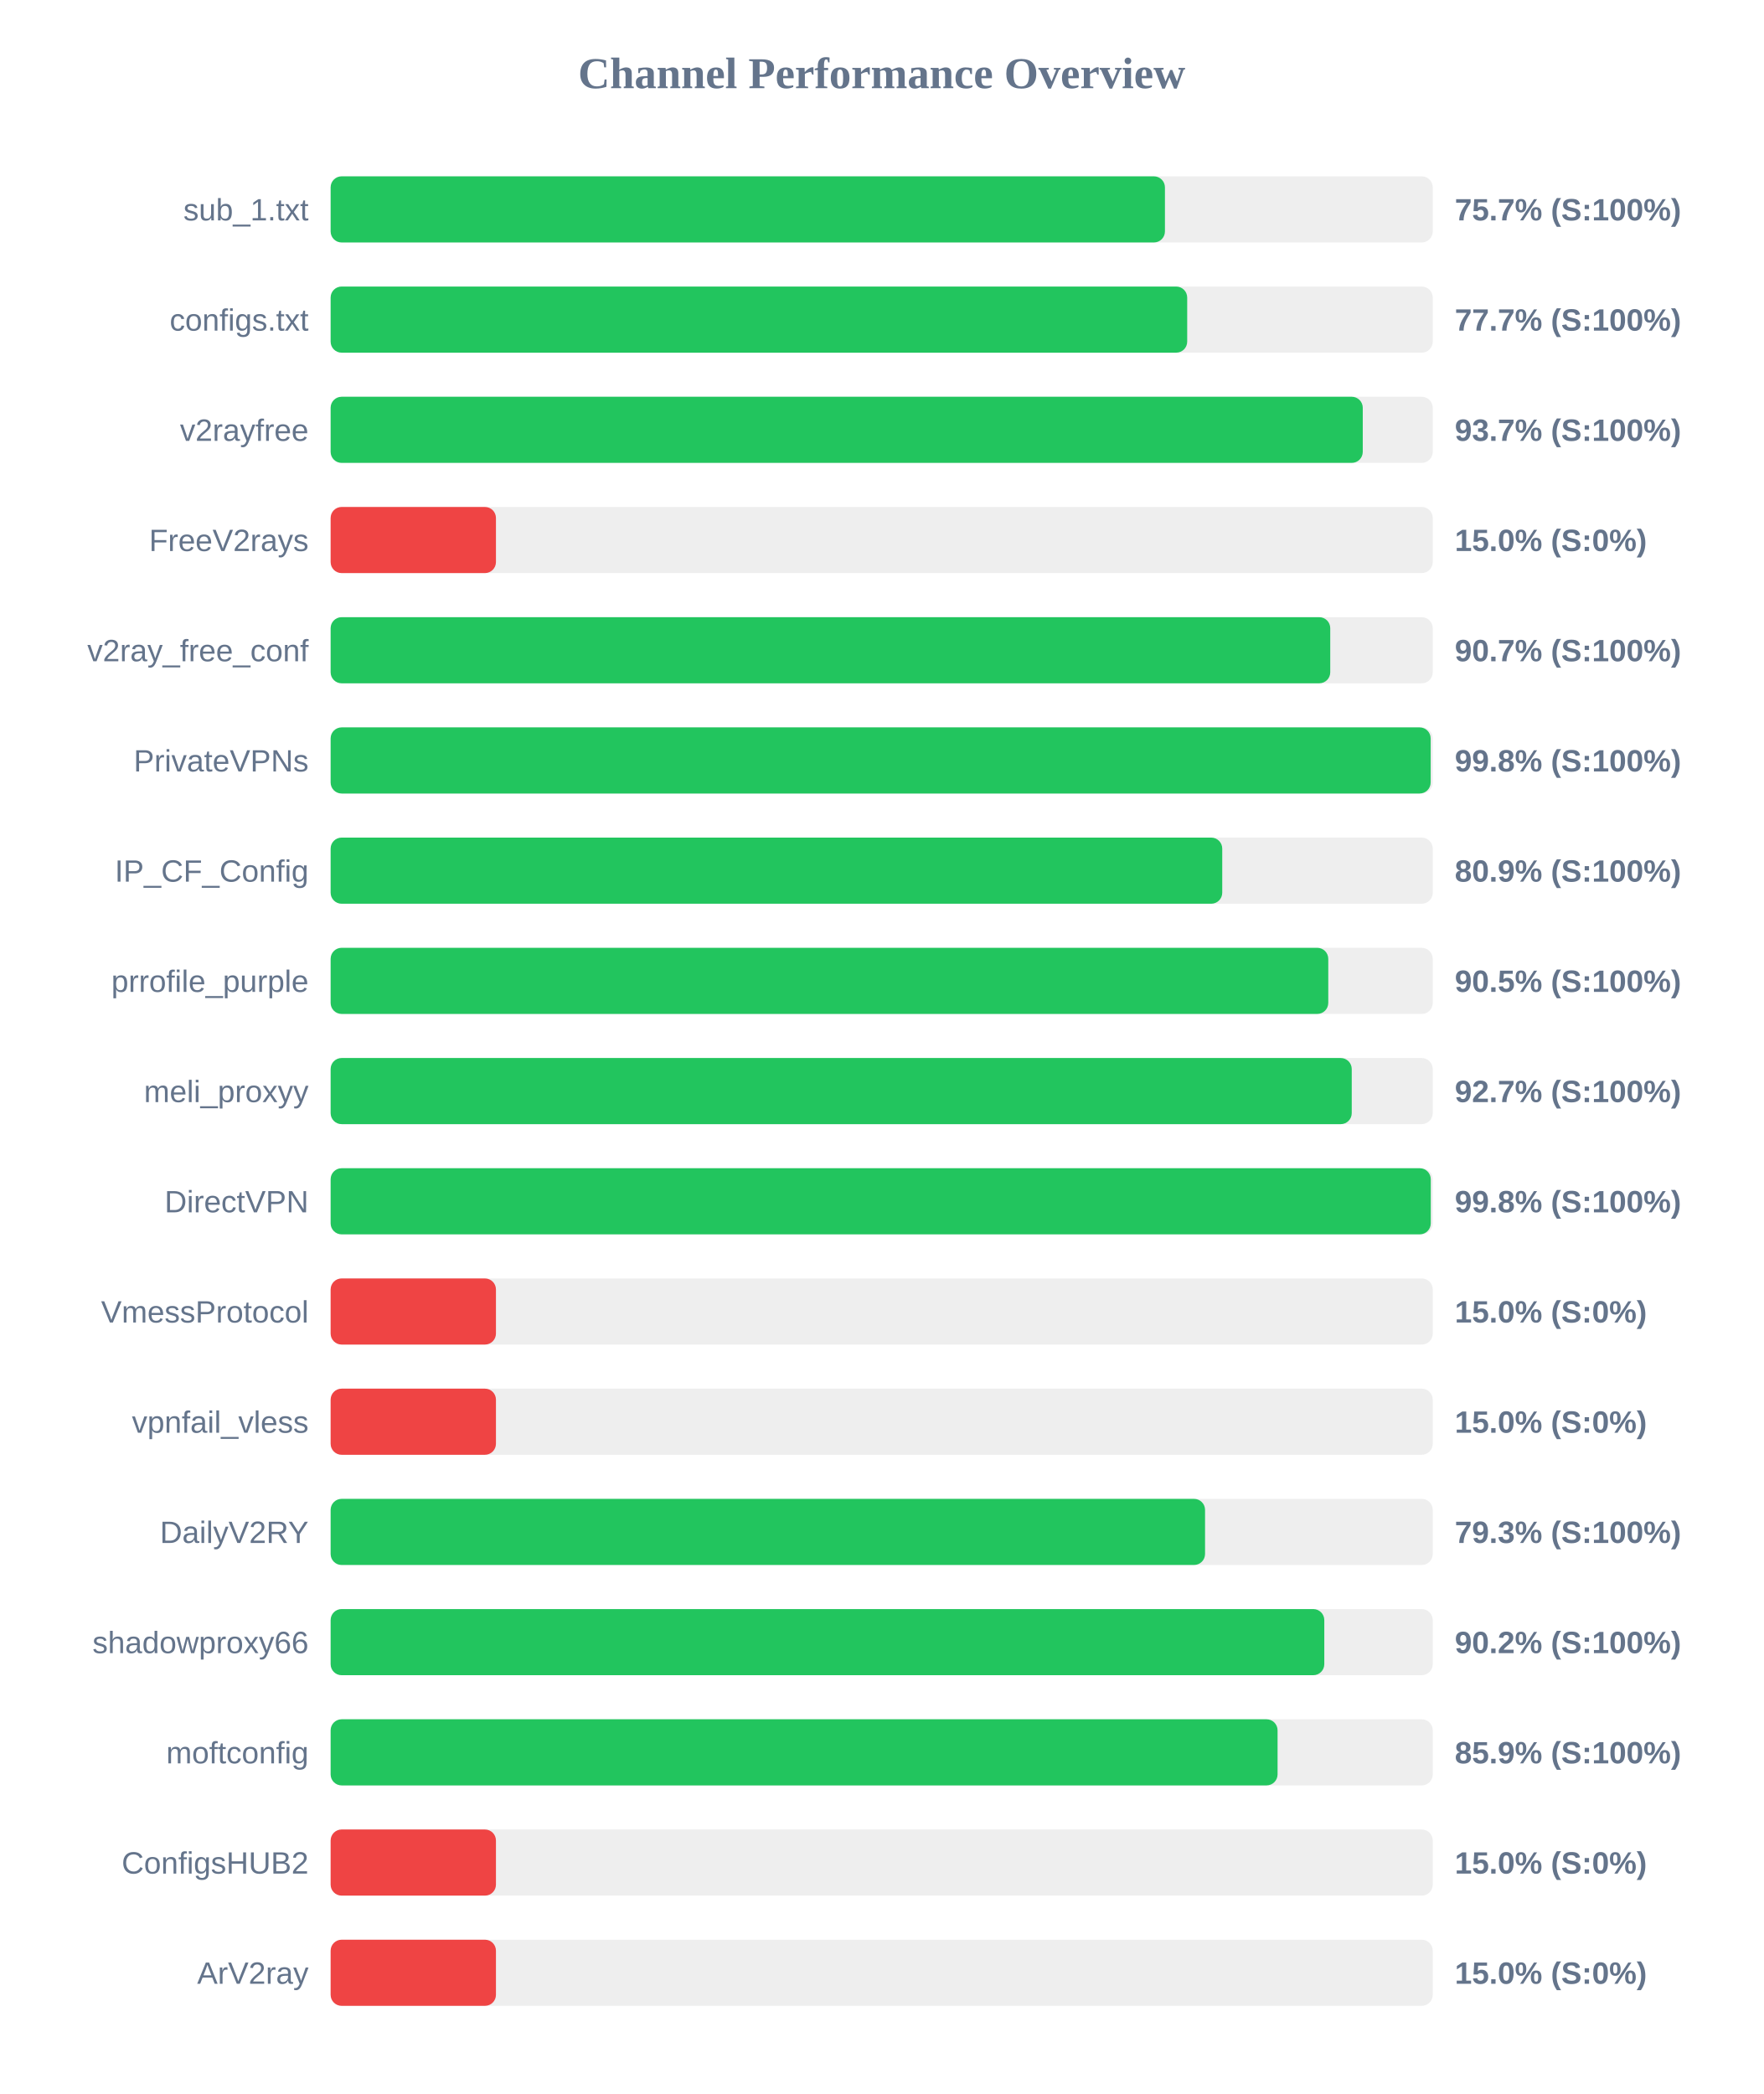
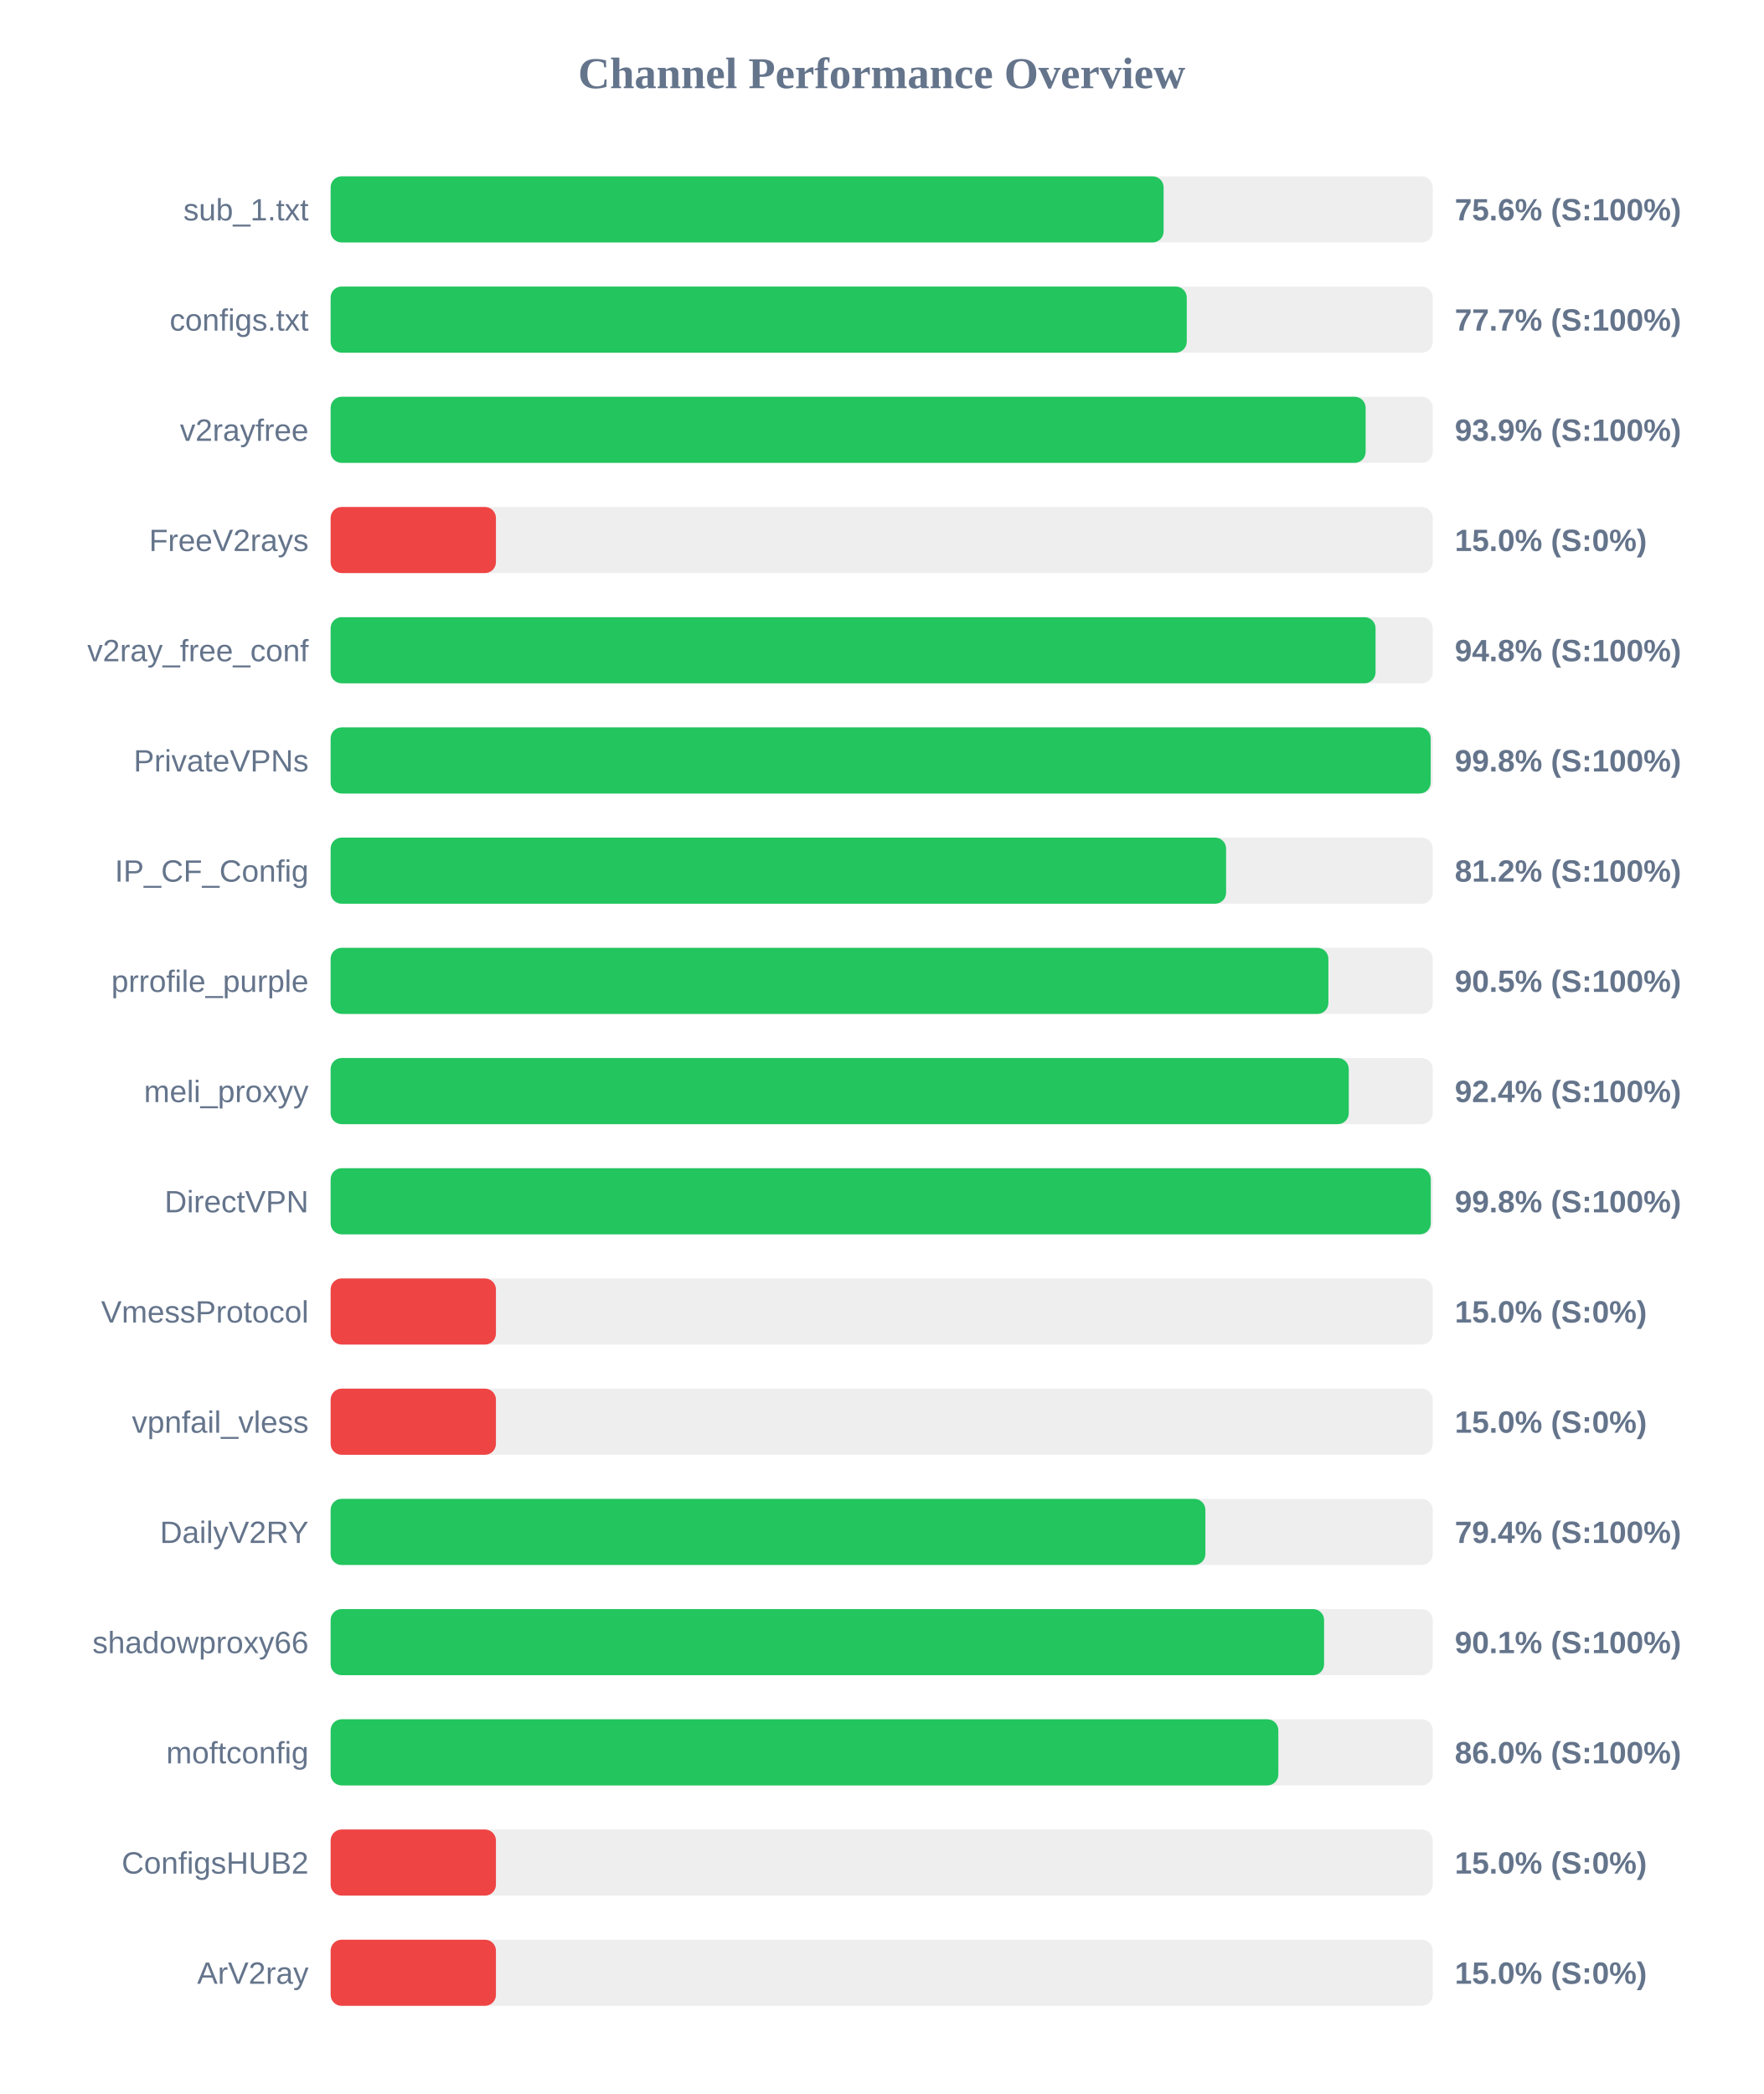
<svg xmlns="http://www.w3.org/2000/svg" width="800" height="950" version="1.1">
  <style>
        .row { font: 14px Arial; fill: #64748b; }
        .score { font: bold 14px Arial; fill: #64748b; }
    </style>
  <text x="400" y="40" text-anchor="middle" font-size="20px" font-weight="bold" fill="#64748b">Channel Performance Overview</text>
  <rect x="150" y="80" width="500" height="30" fill="#eee" rx="5" />
-   <rect x="150" y="80" width="378.5" height="30" fill="#22c55e" rx="5" />
+   <rect x="150" y="80" width="377.9" height="30" fill="#22c55e" rx="5" />
  <text x="140" y="100" text-anchor="end" class="row">sub_1.txt</text>
-   <text x="660" y="100" text-anchor="start" class="score">75.7% (S:100%)</text>
+   <text x="660" y="100" text-anchor="start" class="score">75.6% (S:100%)</text>
  <rect x="150" y="130" width="500" height="30" fill="#eee" rx="5" />
-   <rect x="150" y="130" width="388.6" height="30" fill="#22c55e" rx="5" />
+   <rect x="150" y="130" width="388.4" height="30" fill="#22c55e" rx="5" />
  <text x="140" y="150" text-anchor="end" class="row">configs.txt</text>
  <text x="660" y="150" text-anchor="start" class="score">77.7% (S:100%)</text>
  <rect x="150" y="180" width="500" height="30" fill="#eee" rx="5" />
-   <rect x="150" y="180" width="468.25" height="30" fill="#22c55e" rx="5" />
+   <rect x="150" y="180" width="469.55" height="30" fill="#22c55e" rx="5" />
  <text x="140" y="200" text-anchor="end" class="row">v2rayfree</text>
-   <text x="660" y="200" text-anchor="start" class="score">93.7% (S:100%)</text>
+   <text x="660" y="200" text-anchor="start" class="score">93.9% (S:100%)</text>
  <rect x="150" y="230" width="500" height="30" fill="#eee" rx="5" />
  <rect x="150" y="230" width="75.0" height="30" fill="#ef4444" rx="5" />
  <text x="140" y="250" text-anchor="end" class="row">FreeV2rays</text>
  <text x="660" y="250" text-anchor="start" class="score">15.0% (S:0%)</text>
  <rect x="150" y="280" width="500" height="30" fill="#eee" rx="5" />
-   <rect x="150" y="280" width="453.5" height="30" fill="#22c55e" rx="5" />
+   <rect x="150" y="280" width="474.05" height="30" fill="#22c55e" rx="5" />
  <text x="140" y="300" text-anchor="end" class="row">v2ray_free_conf</text>
-   <text x="660" y="300" text-anchor="start" class="score">90.7% (S:100%)</text>
+   <text x="660" y="300" text-anchor="start" class="score">94.8% (S:100%)</text>
  <rect x="150" y="330" width="500" height="30" fill="#eee" rx="5" />
  <rect x="150" y="330" width="499.05" height="30" fill="#22c55e" rx="5" />
  <text x="140" y="350" text-anchor="end" class="row">PrivateVPNs</text>
  <text x="660" y="350" text-anchor="start" class="score">99.8% (S:100%)</text>
  <rect x="150" y="380" width="500" height="30" fill="#eee" rx="5" />
-   <rect x="150" y="380" width="404.5" height="30" fill="#22c55e" rx="5" />
+   <rect x="150" y="380" width="406.25" height="30" fill="#22c55e" rx="5" />
  <text x="140" y="400" text-anchor="end" class="row">IP_CF_Config</text>
-   <text x="660" y="400" text-anchor="start" class="score">80.9% (S:100%)</text>
+   <text x="660" y="400" text-anchor="start" class="score">81.2% (S:100%)</text>
  <rect x="150" y="430" width="500" height="30" fill="#eee" rx="5" />
-   <rect x="150" y="430" width="452.6" height="30" fill="#22c55e" rx="5" />
+   <rect x="150" y="430" width="452.65" height="30" fill="#22c55e" rx="5" />
  <text x="140" y="450" text-anchor="end" class="row">prrofile_purple</text>
  <text x="660" y="450" text-anchor="start" class="score">90.5% (S:100%)</text>
  <rect x="150" y="480" width="500" height="30" fill="#eee" rx="5" />
-   <rect x="150" y="480" width="463.25" height="30" fill="#22c55e" rx="5" />
+   <rect x="150" y="480" width="461.9" height="30" fill="#22c55e" rx="5" />
  <text x="140" y="500" text-anchor="end" class="row">meli_proxyy</text>
-   <text x="660" y="500" text-anchor="start" class="score">92.7% (S:100%)</text>
+   <text x="660" y="500" text-anchor="start" class="score">92.4% (S:100%)</text>
  <rect x="150" y="530" width="500" height="30" fill="#eee" rx="5" />
  <rect x="150" y="530" width="499.1" height="30" fill="#22c55e" rx="5" />
  <text x="140" y="550" text-anchor="end" class="row">DirectVPN</text>
  <text x="660" y="550" text-anchor="start" class="score">99.8% (S:100%)</text>
  <rect x="150" y="580" width="500" height="30" fill="#eee" rx="5" />
  <rect x="150" y="580" width="75.0" height="30" fill="#ef4444" rx="5" />
  <text x="140" y="600" text-anchor="end" class="row">VmessProtocol</text>
  <text x="660" y="600" text-anchor="start" class="score">15.0% (S:0%)</text>
  <rect x="150" y="630" width="500" height="30" fill="#eee" rx="5" />
  <rect x="150" y="630" width="75.0" height="30" fill="#ef4444" rx="5" />
  <text x="140" y="650" text-anchor="end" class="row">vpnfail_vless</text>
  <text x="660" y="650" text-anchor="start" class="score">15.0% (S:0%)</text>
  <rect x="150" y="680" width="500" height="30" fill="#eee" rx="5" />
-   <rect x="150" y="680" width="396.7" height="30" fill="#22c55e" rx="5" />
+   <rect x="150" y="680" width="396.85" height="30" fill="#22c55e" rx="5" />
  <text x="140" y="700" text-anchor="end" class="row">DailyV2RY</text>
-   <text x="660" y="700" text-anchor="start" class="score">79.3% (S:100%)</text>
+   <text x="660" y="700" text-anchor="start" class="score">79.4% (S:100%)</text>
  <rect x="150" y="730" width="500" height="30" fill="#eee" rx="5" />
-   <rect x="150" y="730" width="450.8" height="30" fill="#22c55e" rx="5" />
+   <rect x="150" y="730" width="450.7" height="30" fill="#22c55e" rx="5" />
  <text x="140" y="750" text-anchor="end" class="row">shadowproxy66</text>
-   <text x="660" y="750" text-anchor="start" class="score">90.2% (S:100%)</text>
+   <text x="660" y="750" text-anchor="start" class="score">90.1% (S:100%)</text>
  <rect x="150" y="780" width="500" height="30" fill="#eee" rx="5" />
-   <rect x="150" y="780" width="429.6" height="30" fill="#22c55e" rx="5" />
+   <rect x="150" y="780" width="429.95" height="30" fill="#22c55e" rx="5" />
  <text x="140" y="800" text-anchor="end" class="row">moftconfig</text>
-   <text x="660" y="800" text-anchor="start" class="score">85.9% (S:100%)</text>
+   <text x="660" y="800" text-anchor="start" class="score">86.0% (S:100%)</text>
  <rect x="150" y="830" width="500" height="30" fill="#eee" rx="5" />
  <rect x="150" y="830" width="75.0" height="30" fill="#ef4444" rx="5" />
  <text x="140" y="850" text-anchor="end" class="row">ConfigsHUB2</text>
  <text x="660" y="850" text-anchor="start" class="score">15.0% (S:0%)</text>
  <rect x="150" y="880" width="500" height="30" fill="#eee" rx="5" />
  <rect x="150" y="880" width="75.0" height="30" fill="#ef4444" rx="5" />
  <text x="140" y="900" text-anchor="end" class="row">ArV2ray</text>
  <text x="660" y="900" text-anchor="start" class="score">15.0% (S:0%)</text>
</svg>
